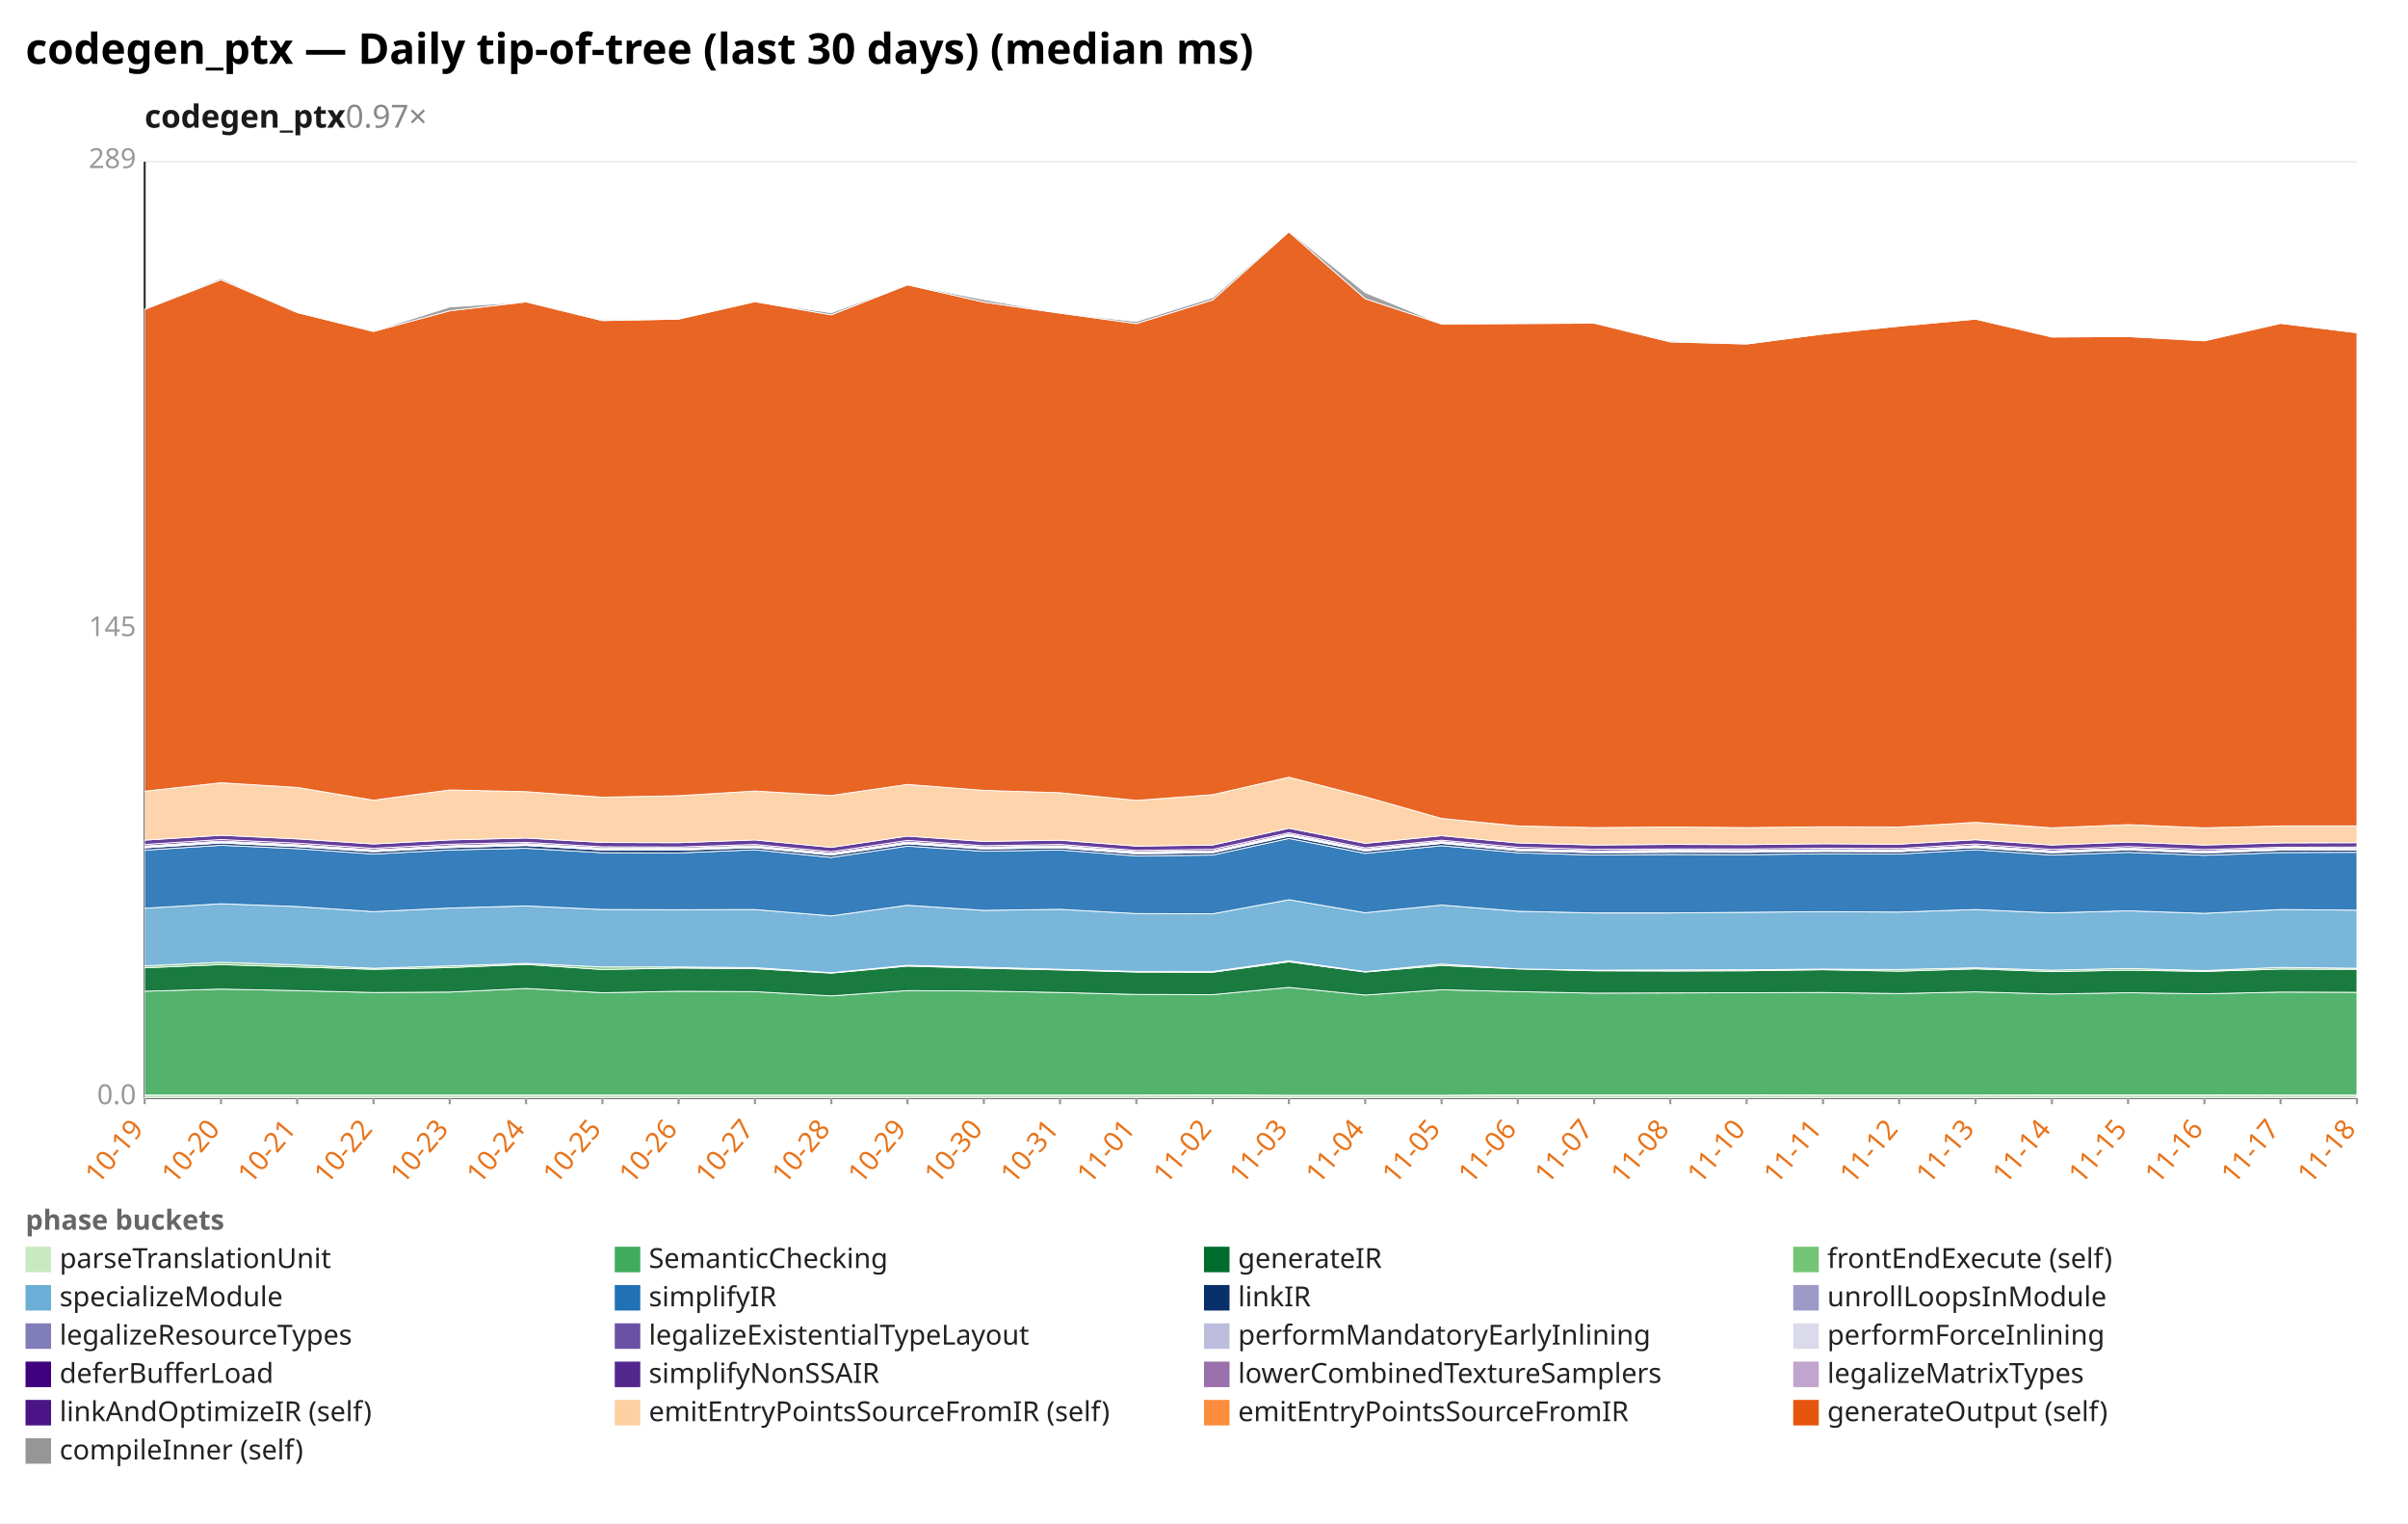
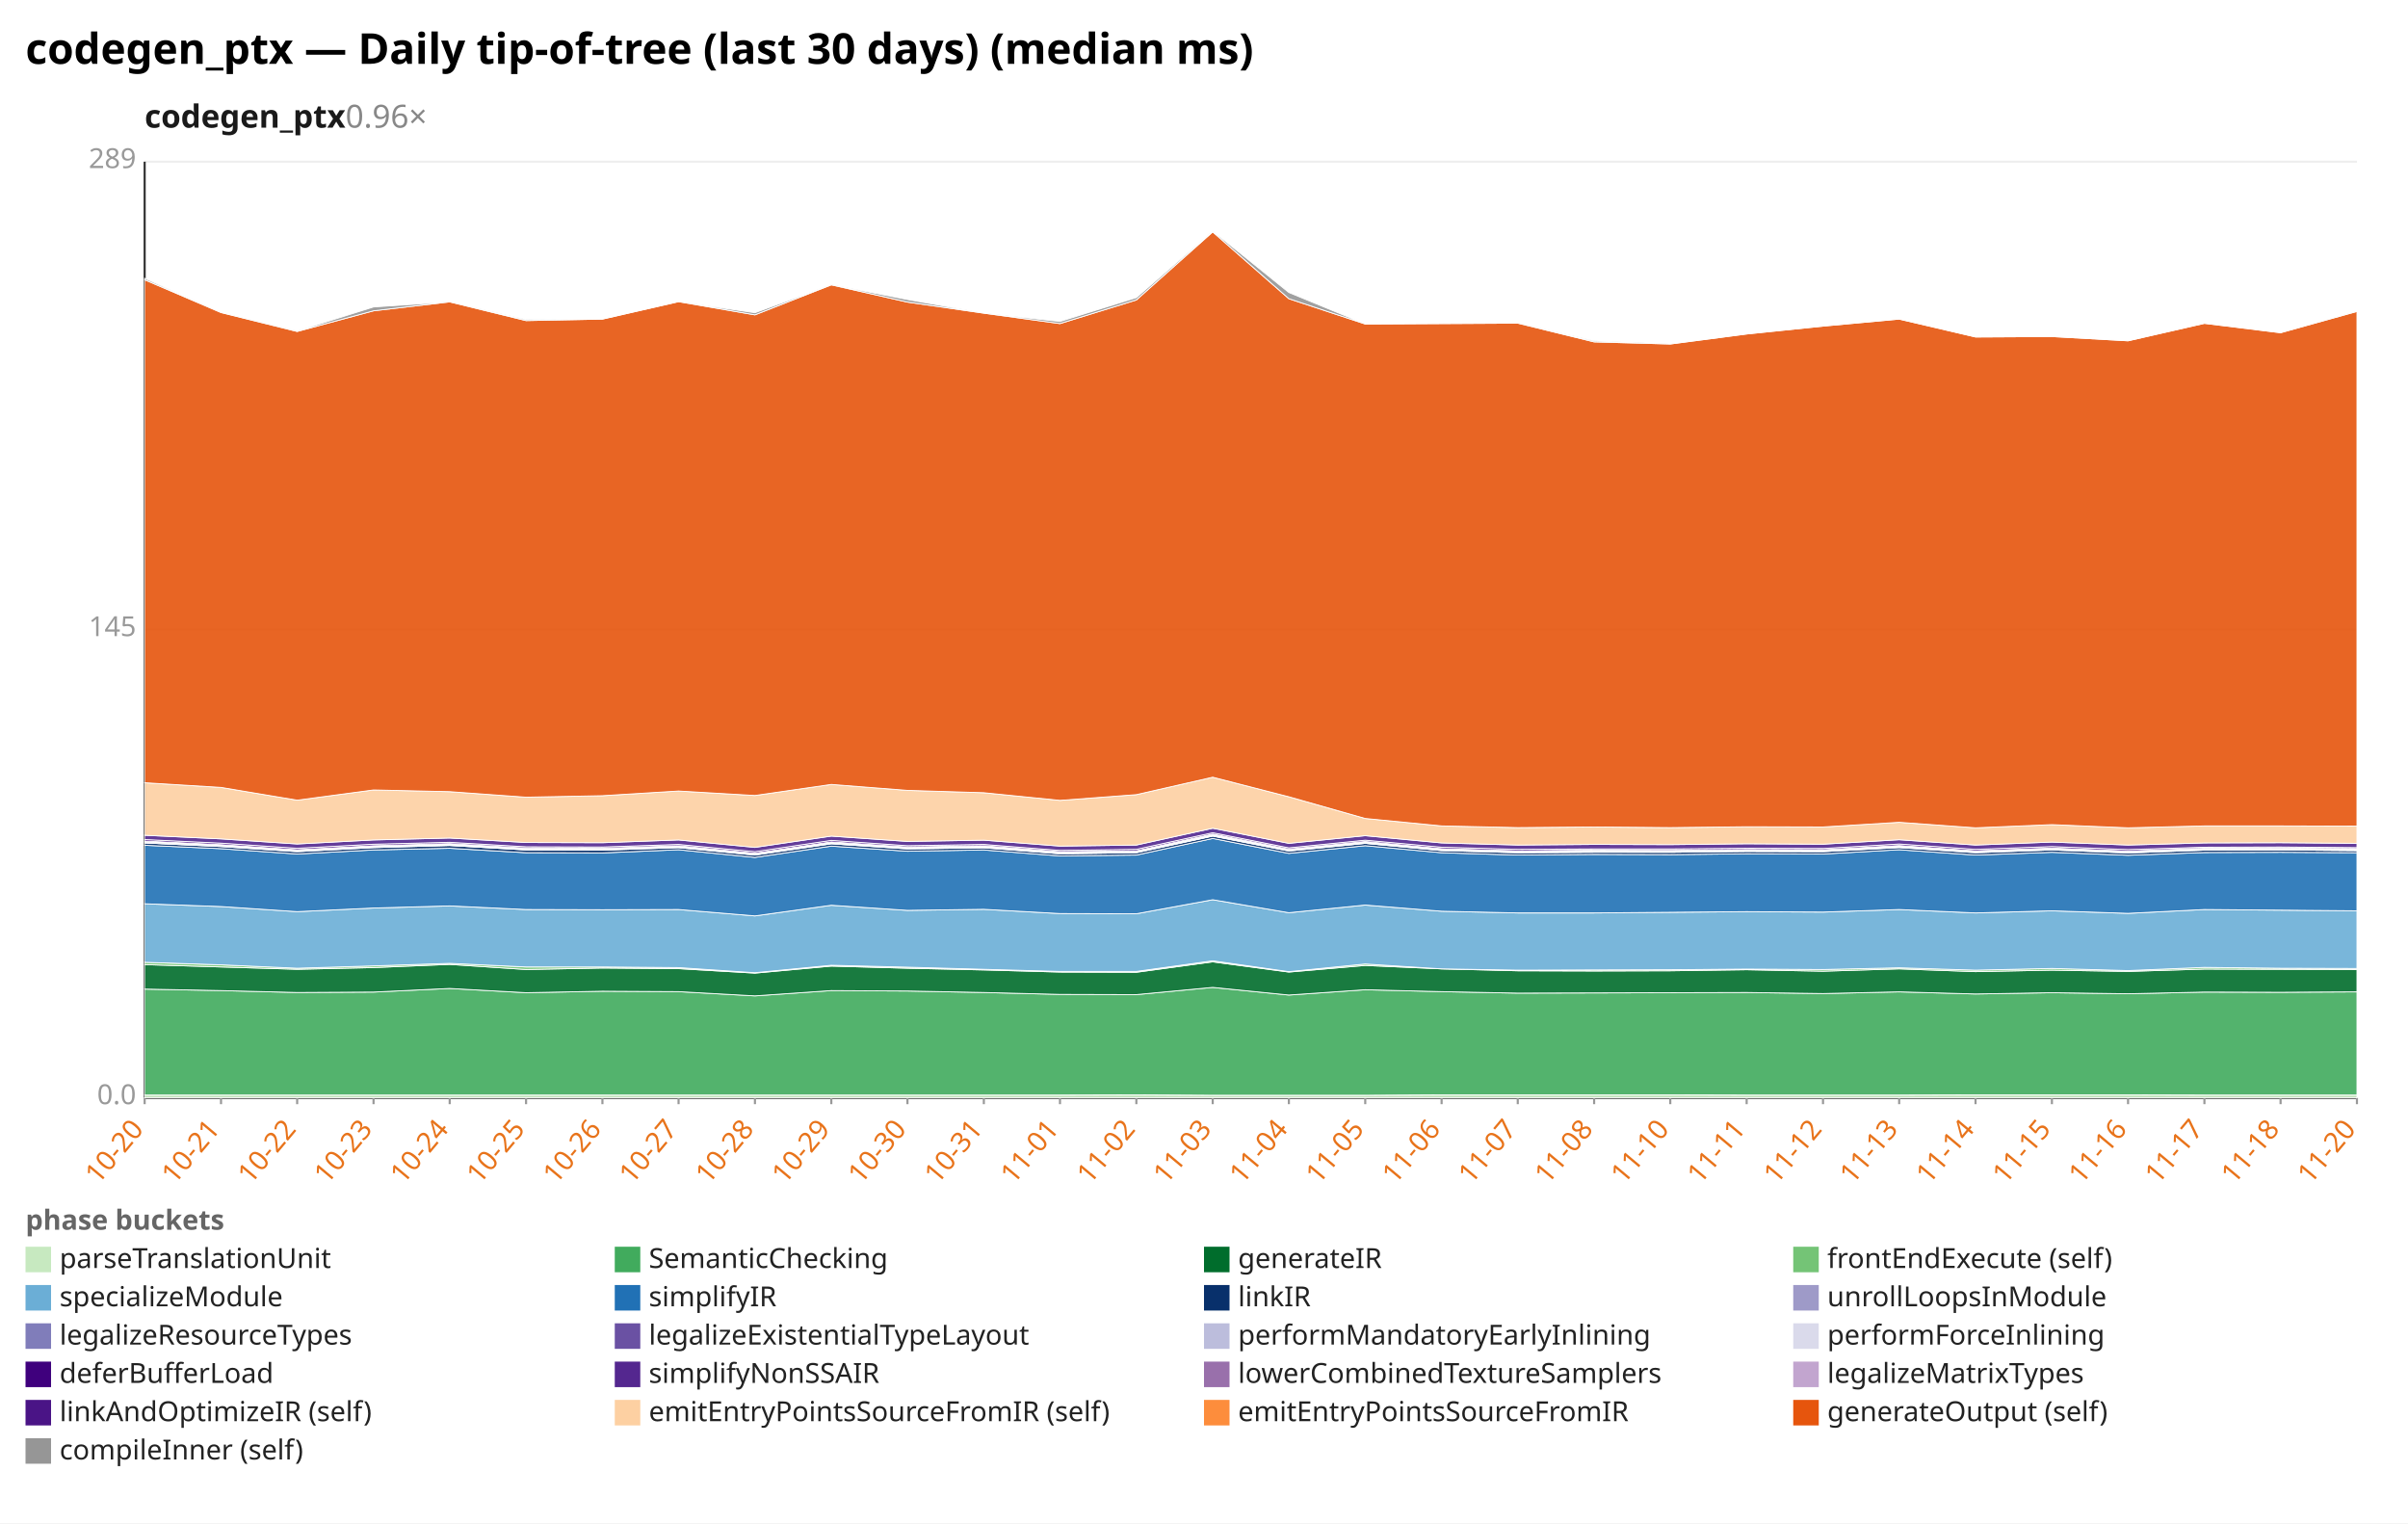
<svg xmlns="http://www.w3.org/2000/svg" width="1132" height="716" viewBox="0 0 1132 716" preserveAspectRatio="xMidYMid meet" font-family="sans-serif" font-size="13">
  <rect width="1132" height="716" fill="white" />
  <text x="12" y="30" font-size="20" font-weight="bold">codegen_ptx — Daily tip-of-tree (last 30 days) (median ms)</text>
-   <text x="68" y="60" font-size="15" font-weight="600" fill="#1a1a1a">codegen_ptx<tspan fill="#888" font-weight="400" text-decoration="none">  0.97×</tspan>
+   <text x="68" y="60" font-size="15" font-weight="600" fill="#1a1a1a">codegen_ptx<tspan fill="#888" font-weight="400" text-decoration="none">  0.96×</tspan>
  </text>
  <line x1="68.0" y1="516.0" x2="1108.0" y2="516.0" stroke="#eee" />
  <text x="64.0" y="519.0" text-anchor="end" fill="#999">0.0</text>
  <line x1="68.0" y1="296.0" x2="1108.0" y2="296.0" stroke="#eee" />
  <text x="64.0" y="299.0" text-anchor="end" fill="#999">145</text>
  <line x1="68.0" y1="76.0" x2="1108.0" y2="76.0" stroke="#eee" />
  <text x="64.0" y="79.0" text-anchor="end" fill="#999">289</text>
  <line x1="68.0" y1="76.0" x2="68.0" y2="516.0" stroke="#333" />
  <line x1="68.0" y1="516.0" x2="1108.0" y2="516.0" stroke="#333" />
  <line x1="68.0" y1="516.0" x2="68.0" y2="519.0" stroke="#999" />
-   <text x="68.0" y="531.0" text-anchor="end" fill="#e8731a" transform="rotate(-50 68.0 531.0)">10-19</text>
+   <text x="68.0" y="531.0" text-anchor="end" fill="#e8731a" transform="rotate(-50 68.0 531.0)">10-20</text>
  <line x1="103.9" y1="516.0" x2="103.9" y2="519.0" stroke="#999" />
-   <text x="103.9" y="531.0" text-anchor="end" fill="#e8731a" transform="rotate(-50 103.9 531.0)">10-20</text>
+   <text x="103.9" y="531.0" text-anchor="end" fill="#e8731a" transform="rotate(-50 103.9 531.0)">10-21</text>
  <line x1="139.7" y1="516.0" x2="139.7" y2="519.0" stroke="#999" />
-   <text x="139.7" y="531.0" text-anchor="end" fill="#e8731a" transform="rotate(-50 139.7 531.0)">10-21</text>
+   <text x="139.7" y="531.0" text-anchor="end" fill="#e8731a" transform="rotate(-50 139.7 531.0)">10-22</text>
  <line x1="175.6" y1="516.0" x2="175.6" y2="519.0" stroke="#999" />
-   <text x="175.6" y="531.0" text-anchor="end" fill="#e8731a" transform="rotate(-50 175.6 531.0)">10-22</text>
+   <text x="175.6" y="531.0" text-anchor="end" fill="#e8731a" transform="rotate(-50 175.6 531.0)">10-23</text>
  <line x1="211.4" y1="516.0" x2="211.4" y2="519.0" stroke="#999" />
-   <text x="211.4" y="531.0" text-anchor="end" fill="#e8731a" transform="rotate(-50 211.4 531.0)">10-23</text>
+   <text x="211.4" y="531.0" text-anchor="end" fill="#e8731a" transform="rotate(-50 211.4 531.0)">10-24</text>
  <line x1="247.3" y1="516.0" x2="247.3" y2="519.0" stroke="#999" />
-   <text x="247.3" y="531.0" text-anchor="end" fill="#e8731a" transform="rotate(-50 247.3 531.0)">10-24</text>
+   <text x="247.3" y="531.0" text-anchor="end" fill="#e8731a" transform="rotate(-50 247.3 531.0)">10-25</text>
  <line x1="283.2" y1="516.0" x2="283.2" y2="519.0" stroke="#999" />
-   <text x="283.2" y="531.0" text-anchor="end" fill="#e8731a" transform="rotate(-50 283.2 531.0)">10-25</text>
+   <text x="283.2" y="531.0" text-anchor="end" fill="#e8731a" transform="rotate(-50 283.2 531.0)">10-26</text>
  <line x1="319.0" y1="516.0" x2="319.0" y2="519.0" stroke="#999" />
-   <text x="319.0" y="531.0" text-anchor="end" fill="#e8731a" transform="rotate(-50 319.0 531.0)">10-26</text>
+   <text x="319.0" y="531.0" text-anchor="end" fill="#e8731a" transform="rotate(-50 319.0 531.0)">10-27</text>
  <line x1="354.9" y1="516.0" x2="354.9" y2="519.0" stroke="#999" />
-   <text x="354.9" y="531.0" text-anchor="end" fill="#e8731a" transform="rotate(-50 354.9 531.0)">10-27</text>
+   <text x="354.9" y="531.0" text-anchor="end" fill="#e8731a" transform="rotate(-50 354.9 531.0)">10-28</text>
  <line x1="390.8" y1="516.0" x2="390.8" y2="519.0" stroke="#999" />
-   <text x="390.8" y="531.0" text-anchor="end" fill="#e8731a" transform="rotate(-50 390.8 531.0)">10-28</text>
+   <text x="390.8" y="531.0" text-anchor="end" fill="#e8731a" transform="rotate(-50 390.8 531.0)">10-29</text>
  <line x1="426.6" y1="516.0" x2="426.6" y2="519.0" stroke="#999" />
-   <text x="426.6" y="531.0" text-anchor="end" fill="#e8731a" transform="rotate(-50 426.6 531.0)">10-29</text>
+   <text x="426.6" y="531.0" text-anchor="end" fill="#e8731a" transform="rotate(-50 426.6 531.0)">10-30</text>
  <line x1="462.5" y1="516.0" x2="462.5" y2="519.0" stroke="#999" />
-   <text x="462.5" y="531.0" text-anchor="end" fill="#e8731a" transform="rotate(-50 462.5 531.0)">10-30</text>
+   <text x="462.5" y="531.0" text-anchor="end" fill="#e8731a" transform="rotate(-50 462.5 531.0)">10-31</text>
  <line x1="498.3" y1="516.0" x2="498.3" y2="519.0" stroke="#999" />
-   <text x="498.3" y="531.0" text-anchor="end" fill="#e8731a" transform="rotate(-50 498.3 531.0)">10-31</text>
+   <text x="498.3" y="531.0" text-anchor="end" fill="#e8731a" transform="rotate(-50 498.3 531.0)">11-01</text>
  <line x1="534.2" y1="516.0" x2="534.2" y2="519.0" stroke="#999" />
-   <text x="534.2" y="531.0" text-anchor="end" fill="#e8731a" transform="rotate(-50 534.2 531.0)">11-01</text>
+   <text x="534.2" y="531.0" text-anchor="end" fill="#e8731a" transform="rotate(-50 534.2 531.0)">11-02</text>
  <line x1="570.1" y1="516.0" x2="570.1" y2="519.0" stroke="#999" />
-   <text x="570.1" y="531.0" text-anchor="end" fill="#e8731a" transform="rotate(-50 570.1 531.0)">11-02</text>
+   <text x="570.1" y="531.0" text-anchor="end" fill="#e8731a" transform="rotate(-50 570.1 531.0)">11-03</text>
  <line x1="605.9" y1="516.0" x2="605.9" y2="519.0" stroke="#999" />
-   <text x="605.9" y="531.0" text-anchor="end" fill="#e8731a" transform="rotate(-50 605.9 531.0)">11-03</text>
+   <text x="605.9" y="531.0" text-anchor="end" fill="#e8731a" transform="rotate(-50 605.9 531.0)">11-04</text>
  <line x1="641.8" y1="516.0" x2="641.8" y2="519.0" stroke="#999" />
-   <text x="641.8" y="531.0" text-anchor="end" fill="#e8731a" transform="rotate(-50 641.8 531.0)">11-04</text>
+   <text x="641.8" y="531.0" text-anchor="end" fill="#e8731a" transform="rotate(-50 641.8 531.0)">11-05</text>
  <line x1="677.7" y1="516.0" x2="677.7" y2="519.0" stroke="#999" />
-   <text x="677.7" y="531.0" text-anchor="end" fill="#e8731a" transform="rotate(-50 677.7 531.0)">11-05</text>
+   <text x="677.7" y="531.0" text-anchor="end" fill="#e8731a" transform="rotate(-50 677.7 531.0)">11-06</text>
  <line x1="713.5" y1="516.0" x2="713.5" y2="519.0" stroke="#999" />
-   <text x="713.5" y="531.0" text-anchor="end" fill="#e8731a" transform="rotate(-50 713.5 531.0)">11-06</text>
+   <text x="713.5" y="531.0" text-anchor="end" fill="#e8731a" transform="rotate(-50 713.5 531.0)">11-07</text>
  <line x1="749.4" y1="516.0" x2="749.4" y2="519.0" stroke="#999" />
-   <text x="749.4" y="531.0" text-anchor="end" fill="#e8731a" transform="rotate(-50 749.4 531.0)">11-07</text>
+   <text x="749.4" y="531.0" text-anchor="end" fill="#e8731a" transform="rotate(-50 749.4 531.0)">11-08</text>
  <line x1="785.2" y1="516.0" x2="785.2" y2="519.0" stroke="#999" />
-   <text x="785.2" y="531.0" text-anchor="end" fill="#e8731a" transform="rotate(-50 785.2 531.0)">11-08</text>
+   <text x="785.2" y="531.0" text-anchor="end" fill="#e8731a" transform="rotate(-50 785.2 531.0)">11-10</text>
  <line x1="821.1" y1="516.0" x2="821.1" y2="519.0" stroke="#999" />
-   <text x="821.1" y="531.0" text-anchor="end" fill="#e8731a" transform="rotate(-50 821.1 531.0)">11-10</text>
+   <text x="821.1" y="531.0" text-anchor="end" fill="#e8731a" transform="rotate(-50 821.1 531.0)">11-11</text>
  <line x1="857.0" y1="516.0" x2="857.0" y2="519.0" stroke="#999" />
-   <text x="857.0" y="531.0" text-anchor="end" fill="#e8731a" transform="rotate(-50 857.0 531.0)">11-11</text>
+   <text x="857.0" y="531.0" text-anchor="end" fill="#e8731a" transform="rotate(-50 857.0 531.0)">11-12</text>
  <line x1="892.8" y1="516.0" x2="892.8" y2="519.0" stroke="#999" />
-   <text x="892.8" y="531.0" text-anchor="end" fill="#e8731a" transform="rotate(-50 892.8 531.0)">11-12</text>
+   <text x="892.8" y="531.0" text-anchor="end" fill="#e8731a" transform="rotate(-50 892.8 531.0)">11-13</text>
  <line x1="928.7" y1="516.0" x2="928.7" y2="519.0" stroke="#999" />
-   <text x="928.7" y="531.0" text-anchor="end" fill="#e8731a" transform="rotate(-50 928.7 531.0)">11-13</text>
+   <text x="928.7" y="531.0" text-anchor="end" fill="#e8731a" transform="rotate(-50 928.7 531.0)">11-14</text>
  <line x1="964.6" y1="516.0" x2="964.6" y2="519.0" stroke="#999" />
-   <text x="964.6" y="531.0" text-anchor="end" fill="#e8731a" transform="rotate(-50 964.6 531.0)">11-14</text>
+   <text x="964.6" y="531.0" text-anchor="end" fill="#e8731a" transform="rotate(-50 964.6 531.0)">11-15</text>
  <line x1="1000.4" y1="516.0" x2="1000.4" y2="519.0" stroke="#999" />
-   <text x="1000.4" y="531.0" text-anchor="end" fill="#e8731a" transform="rotate(-50 1000.4 531.0)">11-15</text>
+   <text x="1000.4" y="531.0" text-anchor="end" fill="#e8731a" transform="rotate(-50 1000.4 531.0)">11-16</text>
  <line x1="1036.3" y1="516.0" x2="1036.3" y2="519.0" stroke="#999" />
-   <text x="1036.3" y="531.0" text-anchor="end" fill="#e8731a" transform="rotate(-50 1036.3 531.0)">11-16</text>
+   <text x="1036.3" y="531.0" text-anchor="end" fill="#e8731a" transform="rotate(-50 1036.3 531.0)">11-17</text>
  <line x1="1072.1" y1="516.0" x2="1072.1" y2="519.0" stroke="#999" />
-   <text x="1072.1" y="531.0" text-anchor="end" fill="#e8731a" transform="rotate(-50 1072.1 531.0)">11-17</text>
+   <text x="1072.1" y="531.0" text-anchor="end" fill="#e8731a" transform="rotate(-50 1072.1 531.0)">11-18</text>
  <line x1="1108.0" y1="516.0" x2="1108.0" y2="519.0" stroke="#999" />
-   <text x="1108.0" y="531.0" text-anchor="end" fill="#e8731a" transform="rotate(-50 1108.0 531.0)">11-18</text>
-   <polygon points="68.0,514.7 103.9,514.7 139.7,514.7 175.6,514.7 211.4,514.7 247.3,514.7 283.2,514.7 319.0,514.7 354.9,514.7 390.8,514.7 426.6,514.7 462.5,514.7 498.3,514.7 534.2,514.7 570.1,514.6 605.9,514.8 641.8,514.8 677.7,514.8 713.5,514.6 749.4,514.6 785.2,514.6 821.1,514.6 857.0,514.7 892.8,514.7 928.7,514.7 964.6,514.6 1000.4,514.6 1036.3,514.6 1072.1,514.7 1108.0,514.7 1108.0,516.0 1072.1,516.0 1036.3,516.0 1000.4,516.0 964.6,516.0 928.7,516.0 892.8,516.0 857.0,516.0 821.1,516.0 785.2,516.0 749.4,516.0 713.5,516.0 677.7,516.0 641.8,516.0 605.9,516.0 570.1,516.0 534.2,516.0 498.3,516.0 462.5,516.0 426.6,516.0 390.8,516.0 354.9,516.0 319.0,516.0 283.2,516.0 247.3,516.0 211.4,516.0 175.6,516.0 139.7,516.0 103.9,516.0 68.0,516.0" fill="#c7e9c0" fill-opacity="0.9" stroke="#fff" stroke-width="0.4" />
-   <polygon points="68.0,465.9 103.9,464.9 139.7,465.6 175.6,466.5 211.4,466.3 247.3,464.6 283.2,466.6 319.0,465.9 354.9,466.1 390.8,468.1 426.6,465.6 462.5,465.8 498.3,466.5 534.2,467.4 570.1,467.5 605.9,464.1 641.8,467.7 677.7,465.2 713.5,466.1 749.4,466.8 785.2,466.7 821.1,466.6 857.0,466.5 892.8,467.0 928.7,466.2 964.6,467.2 1000.4,466.6 1036.3,467.1 1072.1,466.3 1108.0,466.4 1108.0,514.7 1072.1,514.7 1036.3,514.6 1000.4,514.6 964.6,514.6 928.7,514.7 892.8,514.7 857.0,514.7 821.1,514.6 785.2,514.6 749.4,514.6 713.5,514.6 677.7,514.8 641.8,514.8 605.9,514.8 570.1,514.6 534.2,514.7 498.3,514.7 462.5,514.7 426.6,514.7 390.8,514.7 354.9,514.7 319.0,514.7 283.2,514.7 247.3,514.7 211.4,514.7 175.6,514.7 139.7,514.7 103.9,514.7 68.0,514.7" fill="#41ab5d" fill-opacity="0.9" stroke="#fff" stroke-width="0.4" />
-   <polygon points="68.0,454.9 103.9,453.4 139.7,454.5 175.6,455.6 211.4,454.8 247.3,453.3 283.2,455.7 319.0,455.0 354.9,455.3 390.8,457.4 426.6,454.1 462.5,455.1 498.3,455.9 534.2,456.9 570.1,457.0 605.9,452.1 641.8,456.9 677.7,453.8 713.5,455.4 749.4,456.3 785.2,456.4 821.1,456.3 857.0,455.8 892.8,456.5 928.7,455.4 964.6,456.7 1000.4,456.0 1036.3,456.6 1072.1,455.5 1108.0,455.6 1108.0,466.4 1072.1,466.3 1036.3,467.1 1000.4,466.6 964.6,467.2 928.7,466.2 892.8,467.0 857.0,466.5 821.1,466.6 785.2,466.7 749.4,466.8 713.5,466.1 677.7,465.2 641.8,467.7 605.9,464.1 570.1,467.5 534.2,467.4 498.3,466.5 462.5,465.8 426.6,465.6 390.8,468.1 354.9,466.1 319.0,465.9 283.2,466.6 247.3,464.6 211.4,466.3 175.6,466.5 139.7,465.6 103.9,464.9 68.0,465.9" fill="#006d2c" fill-opacity="0.9" stroke="#fff" stroke-width="0.4" />
-   <polygon points="68.0,454.0 103.9,452.3 139.7,453.5 175.6,455.1 211.4,454.0 247.3,452.8 283.2,454.5 319.0,454.5 354.9,454.8 390.8,457.2 426.6,453.7 462.5,454.6 498.3,455.6 534.2,456.6 570.1,456.6 605.9,451.6 641.8,456.7 677.7,453.1 713.5,455.4 749.4,456.0 785.2,455.9 821.1,455.8 857.0,455.5 892.8,455.7 928.7,454.9 964.6,456.0 1000.4,455.2 1036.3,456.2 1072.1,454.7 1108.0,455.1 1108.0,455.6 1072.1,455.5 1036.3,456.6 1000.4,456.0 964.6,456.7 928.7,455.4 892.8,456.5 857.0,455.8 821.1,456.3 785.2,456.4 749.4,456.3 713.5,455.4 677.7,453.8 641.8,456.9 605.9,452.1 570.1,457.0 534.2,456.9 498.3,455.9 462.5,455.1 426.6,454.1 390.8,457.4 354.9,455.3 319.0,455.0 283.2,455.7 247.3,453.3 211.4,454.8 175.6,455.6 139.7,454.5 103.9,453.4 68.0,454.9" fill="#74c476" fill-opacity="0.9" stroke="#fff" stroke-width="0.4" />
-   <polygon points="68.0,426.9 103.9,424.8 139.7,426.1 175.6,428.5 211.4,426.8 247.3,425.8 283.2,427.5 319.0,427.6 354.9,427.5 390.8,430.5 426.6,425.5 462.5,427.9 498.3,427.4 534.2,429.4 570.1,429.5 605.9,422.9 641.8,429.0 677.7,425.4 713.5,428.3 749.4,429.1 785.2,429.1 821.1,428.8 857.0,428.5 892.8,428.7 928.7,427.5 964.6,429.1 1000.4,428.1 1036.3,429.3 1072.1,427.5 1108.0,427.8 1108.0,455.1 1072.1,454.7 1036.3,456.2 1000.4,455.2 964.6,456.0 928.7,454.9 892.8,455.7 857.0,455.5 821.1,455.8 785.2,455.9 749.4,456.0 713.5,455.4 677.7,453.1 641.8,456.7 605.9,451.6 570.1,456.6 534.2,456.6 498.3,455.6 462.5,454.6 426.6,453.7 390.8,457.2 354.9,454.8 319.0,454.5 283.2,454.5 247.3,452.8 211.4,454.0 175.6,455.1 139.7,453.5 103.9,452.3 68.0,454.0" fill="#6baed6" fill-opacity="0.9" stroke="#fff" stroke-width="0.4" />
-   <polygon points="68.0,399.6 103.9,397.3 139.7,398.9 175.6,401.4 211.4,399.5 247.3,398.7 283.2,400.8 319.0,400.9 354.9,399.4 390.8,403.0 426.6,397.7 462.5,400.1 498.3,399.5 534.2,402.3 570.1,401.9 605.9,394.1 641.8,401.1 677.7,397.5 713.5,400.8 749.4,401.9 785.2,401.6 821.1,401.7 857.0,401.3 892.8,401.4 928.7,399.4 964.6,401.9 1000.4,400.6 1036.3,402.0 1072.1,400.7 1108.0,400.6 1108.0,427.8 1072.1,427.5 1036.3,429.3 1000.4,428.1 964.6,429.1 928.7,427.5 892.8,428.7 857.0,428.5 821.1,428.8 785.2,429.1 749.4,429.1 713.5,428.3 677.7,425.4 641.8,429.0 605.9,422.9 570.1,429.5 534.2,429.4 498.3,427.4 462.5,427.9 426.6,425.5 390.8,430.5 354.9,427.5 319.0,427.6 283.2,427.5 247.3,425.8 211.4,426.8 175.6,428.5 139.7,426.1 103.9,424.8 68.0,426.9" fill="#2171b5" fill-opacity="0.9" stroke="#fff" stroke-width="0.4" />
-   <polygon points="68.0,398.5 103.9,396.2 139.7,397.9 175.6,400.3 211.4,398.4 247.3,397.4 283.2,399.5 319.0,399.6 354.9,398.4 390.8,401.9 426.6,396.6 462.5,399.0 498.3,398.5 534.2,401.3 570.1,400.8 605.9,393.0 641.8,400.0 677.7,396.4 713.5,399.8 749.4,400.8 785.2,400.6 821.1,400.6 857.0,400.2 892.8,400.3 928.7,398.4 964.6,400.8 1000.4,399.5 1036.3,400.9 1072.1,399.6 1108.0,399.5 1108.0,400.6 1072.1,400.7 1036.3,402.0 1000.4,400.6 964.6,401.9 928.7,399.4 892.8,401.4 857.0,401.3 821.1,401.7 785.2,401.6 749.4,401.9 713.5,400.8 677.7,397.5 641.8,401.1 605.9,394.1 570.1,401.9 534.2,402.3 498.3,399.5 462.5,400.1 426.6,397.7 390.8,403.0 354.9,399.4 319.0,400.9 283.2,400.8 247.3,398.7 211.4,399.5 175.6,401.4 139.7,398.9 103.9,397.3 68.0,399.6" fill="#08306b" fill-opacity="0.9" stroke="#fff" stroke-width="0.4" />
-   <polygon points="68.0,398.5 103.9,396.2 139.7,397.9 175.6,400.3 211.4,398.4 247.3,397.4 283.2,399.5 319.0,399.6 354.9,398.4 390.8,401.9 426.6,396.6 462.5,399.0 498.3,398.4 534.2,401.3 570.1,400.8 605.9,392.9 641.8,400.0 677.7,396.4 713.5,399.8 749.4,400.8 785.2,400.5 821.1,400.6 857.0,400.2 892.8,400.3 928.7,398.3 964.6,400.8 1000.4,399.5 1036.3,400.9 1072.1,399.6 1108.0,399.5 1108.0,399.5 1072.1,399.6 1036.3,400.9 1000.4,399.5 964.6,400.8 928.7,398.4 892.8,400.3 857.0,400.2 821.1,400.6 785.2,400.6 749.4,400.8 713.5,399.8 677.7,396.4 641.8,400.0 605.9,393.0 570.1,400.8 534.2,401.3 498.3,398.5 462.5,399.0 426.6,396.6 390.8,401.9 354.9,398.4 319.0,399.6 283.2,399.5 247.3,397.4 211.4,398.4 175.6,400.3 139.7,397.9 103.9,396.2 68.0,398.5" fill="#9e9ac8" fill-opacity="0.9" stroke="#fff" stroke-width="0.4" />
-   <polygon points="68.0,398.1 103.9,395.7 139.7,397.4 175.6,399.9 211.4,397.9 247.3,397.0 283.2,399.1 319.0,399.2 354.9,398.0 390.8,401.5 426.6,396.2 462.5,398.6 498.3,398.0 534.2,400.8 570.1,400.4 605.9,392.5 641.8,399.6 677.7,396.0 713.5,399.4 749.4,400.4 785.2,400.1 821.1,400.2 857.0,399.8 892.8,399.9 928.7,397.9 964.6,400.3 1000.4,399.1 1036.3,400.5 1072.1,399.2 1108.0,399.1 1108.0,399.5 1072.1,399.6 1036.3,400.9 1000.4,399.5 964.6,400.8 928.7,398.3 892.8,400.3 857.0,400.2 821.1,400.6 785.2,400.5 749.4,400.8 713.5,399.8 677.7,396.4 641.8,400.0 605.9,392.9 570.1,400.8 534.2,401.3 498.3,398.4 462.5,399.0 426.6,396.6 390.8,401.9 354.9,398.4 319.0,399.6 283.2,399.5 247.3,397.4 211.4,398.4 175.6,400.3 139.7,397.9 103.9,396.2 68.0,398.5" fill="#bcbddc" fill-opacity="0.9" stroke="#fff" stroke-width="0.4" />
-   <polygon points="68.0,397.6 103.9,395.3 139.7,397.0 175.6,399.4 211.4,397.5 247.3,396.5 283.2,398.6 319.0,398.7 354.9,397.5 390.8,401.0 426.6,395.7 462.5,398.1 498.3,397.5 534.2,400.3 570.1,399.9 605.9,392.0 641.8,399.1 677.7,395.5 713.5,398.9 749.4,399.9 785.2,399.6 821.1,399.7 857.0,399.3 892.8,399.4 928.7,397.4 964.6,399.9 1000.4,398.6 1036.3,400.0 1072.1,398.7 1108.0,398.6 1108.0,399.1 1072.1,399.2 1036.3,400.5 1000.4,399.1 964.6,400.3 928.7,397.9 892.8,399.9 857.0,399.8 821.1,400.2 785.2,400.1 749.4,400.4 713.5,399.4 677.7,396.0 641.8,399.6 605.9,392.5 570.1,400.4 534.2,400.8 498.3,398.0 462.5,398.6 426.6,396.2 390.8,401.5 354.9,398.0 319.0,399.2 283.2,399.1 247.3,397.0 211.4,397.9 175.6,399.9 139.7,397.4 103.9,395.7 68.0,398.1" fill="#dadaeb" fill-opacity="0.9" stroke="#fff" stroke-width="0.4" />
-   <polygon points="68.0,396.9 103.9,394.6 139.7,396.3 175.6,398.7 211.4,396.8 247.3,395.9 283.2,398.0 319.0,398.1 354.9,396.9 390.8,400.3 426.6,395.0 462.5,397.5 498.3,396.9 534.2,399.7 570.1,399.2 605.9,391.4 641.8,398.5 677.7,394.9 713.5,398.2 749.4,399.2 785.2,399.0 821.1,399.0 857.0,398.7 892.8,398.8 928.7,396.7 964.6,399.2 1000.4,397.9 1036.3,399.3 1072.1,398.2 1108.0,398.1 1108.0,398.6 1072.1,398.7 1036.3,400.0 1000.4,398.6 964.6,399.9 928.7,397.4 892.8,399.4 857.0,399.3 821.1,399.7 785.2,399.6 749.4,399.9 713.5,398.9 677.7,395.5 641.8,399.1 605.9,392.0 570.1,399.9 534.2,400.3 498.3,397.5 462.5,398.1 426.6,395.7 390.8,401.0 354.9,397.5 319.0,398.7 283.2,398.6 247.3,396.5 211.4,397.5 175.6,399.4 139.7,397.0 103.9,395.3 68.0,397.6" fill="#3f007d" fill-opacity="0.9" stroke="#fff" stroke-width="0.4" />
-   <polygon points="68.0,394.9 103.9,392.6 139.7,394.3 175.6,396.7 211.4,394.8 247.3,393.9 283.2,396.0 319.0,396.1 354.9,394.8 390.8,398.3 426.6,393.0 462.5,395.5 498.3,394.9 534.2,397.7 570.1,397.2 605.9,389.3 641.8,396.4 677.7,392.8 713.5,396.2 749.4,397.2 785.2,396.9 821.1,397.0 857.0,396.6 892.8,396.8 928.7,394.7 964.6,397.2 1000.4,395.8 1036.3,397.2 1072.1,396.2 1108.0,396.1 1108.0,398.1 1072.1,398.2 1036.3,399.3 1000.4,397.9 964.6,399.2 928.7,396.7 892.8,398.8 857.0,398.7 821.1,399.0 785.2,399.0 749.4,399.2 713.5,398.2 677.7,394.9 641.8,398.5 605.9,391.4 570.1,399.2 534.2,399.7 498.3,396.9 462.5,397.5 426.6,395.0 390.8,400.3 354.9,396.9 319.0,398.1 283.2,398.0 247.3,395.9 211.4,396.8 175.6,398.7 139.7,396.3 103.9,394.6 68.0,396.9" fill="#54278f" fill-opacity="0.9" stroke="#fff" stroke-width="0.4" />
-   <polygon points="68.0,371.9 103.9,367.9 139.7,370.1 175.6,376.1 211.4,371.3 247.3,372.1 283.2,374.7 319.0,374.0 354.9,371.8 390.8,373.9 426.6,368.7 462.5,371.5 498.3,372.6 534.2,376.2 570.1,373.5 605.9,365.3 641.8,374.5 677.7,384.7 713.5,388.2 749.4,389.0 785.2,388.7 821.1,389.0 857.0,388.6 892.8,388.7 928.7,386.5 964.6,389.1 1000.4,387.6 1036.3,389.1 1072.1,388.2 1108.0,388.2 1108.0,396.1 1072.1,396.2 1036.3,397.2 1000.4,395.8 964.6,397.2 928.7,394.7 892.8,396.8 857.0,396.6 821.1,397.0 785.2,396.9 749.4,397.2 713.5,396.2 677.7,392.8 641.8,396.4 605.9,389.3 570.1,397.2 534.2,397.7 498.3,394.9 462.5,395.5 426.6,393.0 390.8,398.3 354.9,394.8 319.0,396.1 283.2,396.0 247.3,393.9 211.4,394.8 175.6,396.7 139.7,394.3 103.9,392.6 68.0,394.9" fill="#fdd0a2" fill-opacity="0.9" stroke="#fff" stroke-width="0.4" />
-   <polygon points="68.0,145.4 103.9,131.5 139.7,146.9 175.6,155.8 211.4,146.1 247.3,141.9 283.2,150.7 319.0,150.0 354.9,141.8 390.8,148.0 426.6,133.9 462.5,142.0 498.3,147.2 534.2,152.1 570.1,141.0 605.9,109.0 641.8,140.4 677.7,152.3 713.5,152.1 749.4,151.9 785.2,160.7 821.1,161.7 857.0,157.0 892.8,153.3 928.7,150.0 964.6,158.4 1000.4,158.2 1036.3,160.2 1072.1,152.0 1108.0,156.4 1108.0,388.2 1072.1,388.2 1036.3,389.1 1000.4,387.6 964.6,389.1 928.7,386.5 892.8,388.7 857.0,388.6 821.1,389.0 785.2,388.7 749.4,389.0 713.5,388.2 677.7,384.7 641.8,374.5 605.9,365.3 570.1,373.5 534.2,376.2 498.3,372.6 462.5,371.5 426.6,368.7 390.8,373.9 354.9,371.8 319.0,374.0 283.2,374.7 247.3,372.1 211.4,371.3 175.6,376.1 139.7,370.1 103.9,367.9 68.0,371.9" fill="#e6550d" fill-opacity="0.9" stroke="#fff" stroke-width="0.4" />
-   <polygon points="68.0,145.4 103.9,130.8 139.7,146.9 175.6,155.6 211.4,144.3 247.3,141.9 283.2,150.2 319.0,150.0 354.9,141.8 390.8,147.0 426.6,133.8 462.5,140.8 498.3,147.2 534.2,151.1 570.1,139.9 605.9,108.6 641.8,137.5 677.7,152.3 713.5,152.1 749.4,151.8 785.2,160.2 821.1,161.7 857.0,157.0 892.8,153.3 928.7,150.0 964.6,158.4 1000.4,158.2 1036.3,160.2 1072.1,152.0 1108.0,156.4 1108.0,156.4 1072.1,152.0 1036.3,160.2 1000.4,158.2 964.6,158.4 928.7,150.0 892.8,153.3 857.0,157.0 821.1,161.7 785.2,160.7 749.4,151.9 713.5,152.1 677.7,152.3 641.8,140.4 605.9,109.0 570.1,141.0 534.2,152.1 498.3,147.2 462.5,142.0 426.6,133.9 390.8,148.0 354.9,141.8 319.0,150.0 283.2,150.7 247.3,141.9 211.4,146.1 175.6,155.8 139.7,146.9 103.9,131.5 68.0,145.4" fill="#969696" fill-opacity="0.9" stroke="#fff" stroke-width="0.4" />
+   <text x="1108.0" y="531.0" text-anchor="end" fill="#e8731a" transform="rotate(-50 1108.0 531.0)">11-20</text>
+   <polygon points="68.0,514.7 103.9,514.7 139.7,514.7 175.6,514.7 211.4,514.7 247.3,514.7 283.2,514.7 319.0,514.7 354.9,514.7 390.8,514.7 426.6,514.7 462.5,514.7 498.3,514.7 534.2,514.6 570.1,514.8 605.9,514.8 641.8,514.8 677.7,514.6 713.5,514.6 749.4,514.6 785.2,514.6 821.1,514.7 857.0,514.7 892.8,514.7 928.7,514.6 964.6,514.6 1000.4,514.6 1036.3,514.7 1072.1,514.7 1108.0,514.7 1108.0,516.0 1072.1,516.0 1036.3,516.0 1000.4,516.0 964.6,516.0 928.7,516.0 892.8,516.0 857.0,516.0 821.1,516.0 785.2,516.0 749.4,516.0 713.5,516.0 677.7,516.0 641.8,516.0 605.9,516.0 570.1,516.0 534.2,516.0 498.3,516.0 462.5,516.0 426.6,516.0 390.8,516.0 354.9,516.0 319.0,516.0 283.2,516.0 247.3,516.0 211.4,516.0 175.6,516.0 139.7,516.0 103.9,516.0 68.0,516.0" fill="#c7e9c0" fill-opacity="0.9" stroke="#fff" stroke-width="0.4" />
+   <polygon points="68.0,464.9 103.9,465.6 139.7,466.5 175.6,466.3 211.4,464.6 247.3,466.6 283.2,465.9 319.0,466.1 354.9,468.1 390.8,465.6 426.6,465.8 462.5,466.5 498.3,467.4 534.2,467.5 570.1,464.1 605.9,467.7 641.8,465.2 677.7,466.1 713.5,466.8 749.4,466.7 785.2,466.6 821.1,466.5 857.0,467.0 892.8,466.2 928.7,467.2 964.6,466.6 1000.4,467.1 1036.3,466.3 1072.1,466.4 1108.0,466.2 1108.0,514.7 1072.1,514.7 1036.3,514.7 1000.4,514.6 964.6,514.6 928.7,514.6 892.8,514.7 857.0,514.7 821.1,514.7 785.2,514.6 749.4,514.6 713.5,514.6 677.7,514.6 641.8,514.8 605.9,514.8 570.1,514.8 534.2,514.6 498.3,514.7 462.5,514.7 426.6,514.7 390.8,514.7 354.9,514.7 319.0,514.7 283.2,514.7 247.3,514.7 211.4,514.7 175.6,514.7 139.7,514.7 103.9,514.7 68.0,514.7" fill="#41ab5d" fill-opacity="0.9" stroke="#fff" stroke-width="0.4" />
+   <polygon points="68.0,453.4 103.9,454.5 139.7,455.6 175.6,454.8 211.4,453.3 247.3,455.7 283.2,455.0 319.0,455.3 354.9,457.4 390.8,454.1 426.6,455.1 462.5,455.9 498.3,456.9 534.2,457.0 570.1,452.1 605.9,456.9 641.8,453.8 677.7,455.4 713.5,456.3 749.4,456.4 785.2,456.3 821.1,455.8 857.0,456.5 892.8,455.4 928.7,456.7 964.6,456.0 1000.4,456.6 1036.3,455.5 1072.1,455.6 1108.0,455.7 1108.0,466.2 1072.1,466.4 1036.3,466.3 1000.4,467.1 964.6,466.6 928.7,467.2 892.8,466.2 857.0,467.0 821.1,466.5 785.2,466.6 749.4,466.7 713.5,466.8 677.7,466.1 641.8,465.2 605.9,467.7 570.1,464.1 534.2,467.5 498.3,467.4 462.5,466.5 426.6,465.8 390.8,465.6 354.9,468.1 319.0,466.1 283.2,465.9 247.3,466.6 211.4,464.6 175.6,466.3 139.7,466.5 103.9,465.6 68.0,464.9" fill="#006d2c" fill-opacity="0.9" stroke="#fff" stroke-width="0.4" />
+   <polygon points="68.0,452.3 103.9,453.5 139.7,455.1 175.6,454.0 211.4,452.8 247.3,454.5 283.2,454.5 319.0,454.8 354.9,457.2 390.8,453.7 426.6,454.6 462.5,455.6 498.3,456.6 534.2,456.6 570.1,451.6 605.9,456.7 641.8,453.1 677.7,455.4 713.5,456.0 749.4,455.9 785.2,455.8 821.1,455.5 857.0,455.7 892.8,454.9 928.7,456.0 964.6,455.2 1000.4,456.2 1036.3,454.7 1072.1,455.1 1108.0,455.2 1108.0,455.7 1072.1,455.6 1036.3,455.5 1000.4,456.6 964.6,456.0 928.7,456.7 892.8,455.4 857.0,456.5 821.1,455.8 785.2,456.3 749.4,456.4 713.5,456.3 677.7,455.4 641.8,453.8 605.9,456.9 570.1,452.1 534.2,457.0 498.3,456.9 462.5,455.9 426.6,455.1 390.8,454.1 354.9,457.4 319.0,455.3 283.2,455.0 247.3,455.7 211.4,453.3 175.6,454.8 139.7,455.6 103.9,454.5 68.0,453.4" fill="#74c476" fill-opacity="0.9" stroke="#fff" stroke-width="0.4" />
+   <polygon points="68.0,424.8 103.9,426.1 139.7,428.5 175.6,426.8 211.4,425.8 247.3,427.5 283.2,427.6 319.0,427.5 354.9,430.5 390.8,425.5 426.6,427.9 462.5,427.4 498.3,429.4 534.2,429.5 570.1,422.9 605.9,429.0 641.8,425.4 677.7,428.3 713.5,429.1 749.4,429.1 785.2,428.8 821.1,428.5 857.0,428.7 892.8,427.5 928.7,429.1 964.6,428.1 1000.4,429.3 1036.3,427.5 1072.1,427.8 1108.0,428.1 1108.0,455.2 1072.1,455.1 1036.3,454.7 1000.4,456.2 964.6,455.2 928.7,456.0 892.8,454.9 857.0,455.7 821.1,455.5 785.2,455.8 749.4,455.9 713.5,456.0 677.7,455.4 641.8,453.1 605.9,456.7 570.1,451.6 534.2,456.6 498.3,456.6 462.5,455.6 426.6,454.6 390.8,453.7 354.9,457.2 319.0,454.8 283.2,454.5 247.3,454.5 211.4,452.8 175.6,454.0 139.7,455.1 103.9,453.5 68.0,452.3" fill="#6baed6" fill-opacity="0.9" stroke="#fff" stroke-width="0.4" />
+   <polygon points="68.0,397.3 103.9,398.9 139.7,401.4 175.6,399.5 211.4,398.7 247.3,400.8 283.2,400.9 319.0,399.4 354.9,403.0 390.8,397.7 426.6,400.1 462.5,399.5 498.3,402.3 534.2,401.9 570.1,394.1 605.9,401.1 641.8,397.5 677.7,400.8 713.5,401.9 749.4,401.6 785.2,401.7 821.1,401.3 857.0,401.4 892.8,399.4 928.7,401.9 964.6,400.6 1000.4,402.0 1036.3,400.7 1072.1,400.6 1108.0,400.8 1108.0,428.1 1072.1,427.8 1036.3,427.5 1000.4,429.3 964.6,428.1 928.7,429.1 892.8,427.5 857.0,428.7 821.1,428.5 785.2,428.8 749.4,429.1 713.5,429.1 677.7,428.3 641.8,425.4 605.9,429.0 570.1,422.9 534.2,429.5 498.3,429.4 462.5,427.4 426.6,427.9 390.8,425.5 354.9,430.5 319.0,427.5 283.2,427.6 247.3,427.5 211.4,425.8 175.6,426.8 139.7,428.5 103.9,426.1 68.0,424.8" fill="#2171b5" fill-opacity="0.9" stroke="#fff" stroke-width="0.4" />
+   <polygon points="68.0,396.2 103.9,397.9 139.7,400.3 175.6,398.4 211.4,397.4 247.3,399.5 283.2,399.6 319.0,398.4 354.9,401.9 390.8,396.6 426.6,399.0 462.5,398.5 498.3,401.3 534.2,400.8 570.1,393.0 605.9,400.0 641.8,396.4 677.7,399.8 713.5,400.8 749.4,400.6 785.2,400.6 821.1,400.2 857.0,400.3 892.8,398.4 928.7,400.8 964.6,399.5 1000.4,400.9 1036.3,399.6 1072.1,399.5 1108.0,399.8 1108.0,400.8 1072.1,400.6 1036.3,400.7 1000.4,402.0 964.6,400.6 928.7,401.9 892.8,399.4 857.0,401.4 821.1,401.3 785.2,401.7 749.4,401.6 713.5,401.9 677.7,400.8 641.8,397.5 605.9,401.1 570.1,394.1 534.2,401.9 498.3,402.3 462.5,399.5 426.6,400.1 390.8,397.7 354.9,403.0 319.0,399.4 283.2,400.9 247.3,400.8 211.4,398.7 175.6,399.5 139.7,401.4 103.9,398.9 68.0,397.3" fill="#08306b" fill-opacity="0.9" stroke="#fff" stroke-width="0.4" />
+   <polygon points="68.0,396.2 103.9,397.9 139.7,400.3 175.6,398.4 211.4,397.4 247.3,399.5 283.2,399.6 319.0,398.4 354.9,401.9 390.8,396.6 426.6,399.0 462.5,398.4 498.3,401.3 534.2,400.8 570.1,392.9 605.9,400.0 641.8,396.4 677.7,399.8 713.5,400.8 749.4,400.5 785.2,400.6 821.1,400.2 857.0,400.3 892.8,398.3 928.7,400.8 964.6,399.5 1000.4,400.9 1036.3,399.6 1072.1,399.5 1108.0,399.8 1108.0,399.8 1072.1,399.5 1036.3,399.6 1000.4,400.9 964.6,399.5 928.7,400.8 892.8,398.4 857.0,400.3 821.1,400.2 785.2,400.6 749.4,400.6 713.5,400.8 677.7,399.8 641.8,396.4 605.9,400.0 570.1,393.0 534.2,400.8 498.3,401.3 462.5,398.5 426.6,399.0 390.8,396.6 354.9,401.9 319.0,398.4 283.2,399.6 247.3,399.5 211.4,397.4 175.6,398.4 139.7,400.3 103.9,397.9 68.0,396.2" fill="#9e9ac8" fill-opacity="0.9" stroke="#fff" stroke-width="0.4" />
+   <polygon points="68.0,395.7 103.9,397.4 139.7,399.9 175.6,397.9 211.4,397.0 247.3,399.1 283.2,399.2 319.0,398.0 354.9,401.5 390.8,396.2 426.6,398.6 462.5,398.0 498.3,400.8 534.2,400.4 570.1,392.5 605.9,399.6 641.8,396.0 677.7,399.4 713.5,400.4 749.4,400.1 785.2,400.2 821.1,399.8 857.0,399.9 892.8,397.9 928.7,400.3 964.6,399.1 1000.4,400.5 1036.3,399.2 1072.1,399.1 1108.0,399.4 1108.0,399.8 1072.1,399.5 1036.3,399.6 1000.4,400.9 964.6,399.5 928.7,400.8 892.8,398.3 857.0,400.3 821.1,400.2 785.2,400.6 749.4,400.5 713.5,400.8 677.7,399.8 641.8,396.4 605.9,400.0 570.1,392.9 534.2,400.8 498.3,401.3 462.5,398.4 426.6,399.0 390.8,396.6 354.9,401.9 319.0,398.4 283.2,399.6 247.3,399.5 211.4,397.4 175.6,398.4 139.7,400.3 103.9,397.9 68.0,396.2" fill="#bcbddc" fill-opacity="0.9" stroke="#fff" stroke-width="0.4" />
+   <polygon points="68.0,395.3 103.9,397.0 139.7,399.4 175.6,397.5 211.4,396.5 247.3,398.6 283.2,398.7 319.0,397.5 354.9,401.0 390.8,395.7 426.6,398.1 462.5,397.5 498.3,400.3 534.2,399.9 570.1,392.0 605.9,399.1 641.8,395.5 677.7,398.9 713.5,399.9 749.4,399.6 785.2,399.7 821.1,399.3 857.0,399.4 892.8,397.4 928.7,399.9 964.6,398.6 1000.4,400.0 1036.3,398.7 1072.1,398.6 1108.0,398.9 1108.0,399.4 1072.1,399.1 1036.3,399.2 1000.4,400.5 964.6,399.1 928.7,400.3 892.8,397.9 857.0,399.9 821.1,399.8 785.2,400.2 749.4,400.1 713.5,400.4 677.7,399.4 641.8,396.0 605.9,399.6 570.1,392.5 534.2,400.4 498.3,400.8 462.5,398.0 426.6,398.6 390.8,396.2 354.9,401.5 319.0,398.0 283.2,399.2 247.3,399.1 211.4,397.0 175.6,397.9 139.7,399.9 103.9,397.4 68.0,395.7" fill="#dadaeb" fill-opacity="0.9" stroke="#fff" stroke-width="0.4" />
+   <polygon points="68.0,394.6 103.9,396.3 139.7,398.7 175.6,396.8 211.4,395.9 247.3,398.0 283.2,398.1 319.0,396.9 354.9,400.3 390.8,395.0 426.6,397.5 462.5,396.9 498.3,399.7 534.2,399.2 570.1,391.4 605.9,398.5 641.8,394.9 677.7,398.2 713.5,399.2 749.4,399.0 785.2,399.0 821.1,398.7 857.0,398.8 892.8,396.7 928.7,399.2 964.6,397.9 1000.4,399.3 1036.3,398.2 1072.1,398.1 1108.0,398.4 1108.0,398.9 1072.1,398.6 1036.3,398.7 1000.4,400.0 964.6,398.6 928.7,399.9 892.8,397.4 857.0,399.4 821.1,399.3 785.2,399.7 749.4,399.6 713.5,399.9 677.7,398.9 641.8,395.5 605.9,399.1 570.1,392.0 534.2,399.9 498.3,400.3 462.5,397.5 426.6,398.1 390.8,395.7 354.9,401.0 319.0,397.5 283.2,398.7 247.3,398.6 211.4,396.5 175.6,397.5 139.7,399.4 103.9,397.0 68.0,395.3" fill="#3f007d" fill-opacity="0.9" stroke="#fff" stroke-width="0.4" />
+   <polygon points="68.0,392.6 103.9,394.3 139.7,396.7 175.6,394.8 211.4,393.9 247.3,396.0 283.2,396.1 319.0,394.8 354.9,398.3 390.8,393.0 426.6,395.5 462.5,394.9 498.3,397.7 534.2,397.2 570.1,389.3 605.9,396.4 641.8,392.8 677.7,396.2 713.5,397.2 749.4,396.9 785.2,397.0 821.1,396.6 857.0,396.8 892.8,394.7 928.7,397.2 964.6,395.8 1000.4,397.2 1036.3,396.2 1072.1,396.1 1108.0,396.4 1108.0,398.4 1072.1,398.1 1036.3,398.2 1000.4,399.3 964.6,397.9 928.7,399.2 892.8,396.7 857.0,398.8 821.1,398.7 785.2,399.0 749.4,399.0 713.5,399.2 677.7,398.2 641.8,394.9 605.9,398.5 570.1,391.4 534.2,399.2 498.3,399.7 462.5,396.9 426.6,397.5 390.8,395.0 354.9,400.3 319.0,396.9 283.2,398.1 247.3,398.0 211.4,395.9 175.6,396.8 139.7,398.7 103.9,396.3 68.0,394.6" fill="#54278f" fill-opacity="0.9" stroke="#fff" stroke-width="0.4" />
+   <polygon points="68.0,367.9 103.9,370.1 139.7,376.1 175.6,371.3 211.4,372.1 247.3,374.7 283.2,374.0 319.0,371.8 354.9,373.9 390.8,368.7 426.6,371.5 462.5,372.6 498.3,376.2 534.2,373.5 570.1,365.3 605.9,374.5 641.8,384.7 677.7,388.2 713.5,389.0 749.4,388.7 785.2,389.0 821.1,388.6 857.0,388.7 892.8,386.5 928.7,389.1 964.6,387.6 1000.4,389.1 1036.3,388.2 1072.1,388.2 1108.0,388.3 1108.0,396.4 1072.1,396.1 1036.3,396.2 1000.4,397.2 964.6,395.8 928.7,397.2 892.8,394.7 857.0,396.8 821.1,396.6 785.2,397.0 749.4,396.9 713.5,397.2 677.7,396.2 641.8,392.8 605.9,396.4 570.1,389.3 534.2,397.2 498.3,397.7 462.5,394.9 426.6,395.5 390.8,393.0 354.9,398.3 319.0,394.8 283.2,396.1 247.3,396.0 211.4,393.9 175.6,394.8 139.7,396.7 103.9,394.3 68.0,392.6" fill="#fdd0a2" fill-opacity="0.9" stroke="#fff" stroke-width="0.4" />
+   <polygon points="68.0,131.5 103.9,146.9 139.7,155.8 175.6,146.1 211.4,141.9 247.3,150.7 283.2,150.0 319.0,141.8 354.9,148.0 390.8,133.9 426.6,142.0 462.5,147.2 498.3,152.1 534.2,141.0 570.1,109.0 605.9,140.4 641.8,152.3 677.7,152.1 713.5,151.9 749.4,160.7 785.2,161.7 821.1,157.0 857.0,153.3 892.8,150.0 928.7,158.4 964.6,158.2 1000.4,160.2 1036.3,152.0 1072.1,156.4 1108.0,146.4 1108.0,388.3 1072.1,388.2 1036.3,388.2 1000.4,389.1 964.6,387.6 928.7,389.1 892.8,386.5 857.0,388.7 821.1,388.6 785.2,389.0 749.4,388.7 713.5,389.0 677.7,388.2 641.8,384.7 605.9,374.5 570.1,365.3 534.2,373.5 498.3,376.2 462.5,372.6 426.6,371.5 390.8,368.7 354.9,373.9 319.0,371.8 283.2,374.0 247.3,374.7 211.4,372.1 175.6,371.3 139.7,376.1 103.9,370.1 68.0,367.9" fill="#e6550d" fill-opacity="0.9" stroke="#fff" stroke-width="0.4" />
+   <polygon points="68.0,130.8 103.9,146.9 139.7,155.6 175.6,144.3 211.4,141.9 247.3,150.2 283.2,150.0 319.0,141.8 354.9,147.0 390.8,133.8 426.6,140.8 462.5,147.2 498.3,151.1 534.2,139.9 570.1,108.6 605.9,137.5 641.8,152.3 677.7,152.1 713.5,151.8 749.4,160.2 785.2,161.7 821.1,157.0 857.0,153.3 892.8,150.0 928.7,158.4 964.6,158.2 1000.4,160.2 1036.3,152.0 1072.1,156.4 1108.0,146.3 1108.0,146.4 1072.1,156.4 1036.3,152.0 1000.4,160.2 964.6,158.2 928.7,158.4 892.8,150.0 857.0,153.3 821.1,157.0 785.2,161.7 749.4,160.7 713.5,151.9 677.7,152.1 641.8,152.3 605.9,140.4 570.1,109.0 534.2,141.0 498.3,152.1 462.5,147.2 426.6,142.0 390.8,133.9 354.9,148.0 319.0,141.8 283.2,150.0 247.3,150.7 211.4,141.9 175.6,146.1 139.7,155.8 103.9,146.9 68.0,131.5" fill="#969696" fill-opacity="0.9" stroke="#fff" stroke-width="0.4" />
  <text x="12" y="578" fill="#666" font-weight="600">phase buckets</text>
  <rect x="12" y="586" width="12" height="12" fill="#c7e9c0" />
  <text x="28" y="596" fill="#222">parseTranslationUnit</text>
  <rect x="289" y="586" width="12" height="12" fill="#41ab5d" />
  <text x="305" y="596" fill="#222">SemanticChecking</text>
  <rect x="566" y="586" width="12" height="12" fill="#006d2c" />
  <text x="582" y="596" fill="#222">generateIR</text>
  <rect x="843" y="586" width="12" height="12" fill="#74c476" />
  <text x="859" y="596" fill="#222">frontEndExecute (self)</text>
  <rect x="12" y="604" width="12" height="12" fill="#6baed6" />
  <text x="28" y="614" fill="#222">specializeModule</text>
  <rect x="289" y="604" width="12" height="12" fill="#2171b5" />
  <text x="305" y="614" fill="#222">simplifyIR</text>
  <rect x="566" y="604" width="12" height="12" fill="#08306b" />
  <text x="582" y="614" fill="#222">linkIR</text>
  <rect x="843" y="604" width="12" height="12" fill="#9e9ac8" />
  <text x="859" y="614" fill="#222">unrollLoopsInModule</text>
  <rect x="12" y="622" width="12" height="12" fill="#807dba" />
  <text x="28" y="632" fill="#222">legalizeResourceTypes</text>
  <rect x="289" y="622" width="12" height="12" fill="#6a51a3" />
  <text x="305" y="632" fill="#222">legalizeExistentialTypeLayout</text>
  <rect x="566" y="622" width="12" height="12" fill="#bcbddc" />
  <text x="582" y="632" fill="#222">performMandatoryEarlyInlining</text>
  <rect x="843" y="622" width="12" height="12" fill="#dadaeb" />
  <text x="859" y="632" fill="#222">performForceInlining</text>
  <rect x="12" y="640" width="12" height="12" fill="#3f007d" />
  <text x="28" y="650" fill="#222">deferBufferLoad</text>
  <rect x="289" y="640" width="12" height="12" fill="#54278f" />
  <text x="305" y="650" fill="#222">simplifyNonSSAIR</text>
  <rect x="566" y="640" width="12" height="12" fill="#9970ab" />
  <text x="582" y="650" fill="#222">lowerCombinedTextureSamplers</text>
  <rect x="843" y="640" width="12" height="12" fill="#c2a5cf" />
  <text x="859" y="650" fill="#222">legalizeMatrixTypes</text>
  <rect x="12" y="658" width="12" height="12" fill="#4a1486" />
  <text x="28" y="668" fill="#222">linkAndOptimizeIR (self)</text>
  <rect x="289" y="658" width="12" height="12" fill="#fdd0a2" />
  <text x="305" y="668" fill="#222">emitEntryPointsSourceFromIR (self)</text>
  <rect x="566" y="658" width="12" height="12" fill="#fd8d3c" />
  <text x="582" y="668" fill="#222">emitEntryPointsSourceFromIR</text>
  <rect x="843" y="658" width="12" height="12" fill="#e6550d" />
  <text x="859" y="668" fill="#222">generateOutput (self)</text>
  <rect x="12" y="676" width="12" height="12" fill="#969696" />
  <text x="28" y="686" fill="#222">compileInner (self)</text>
</svg>
